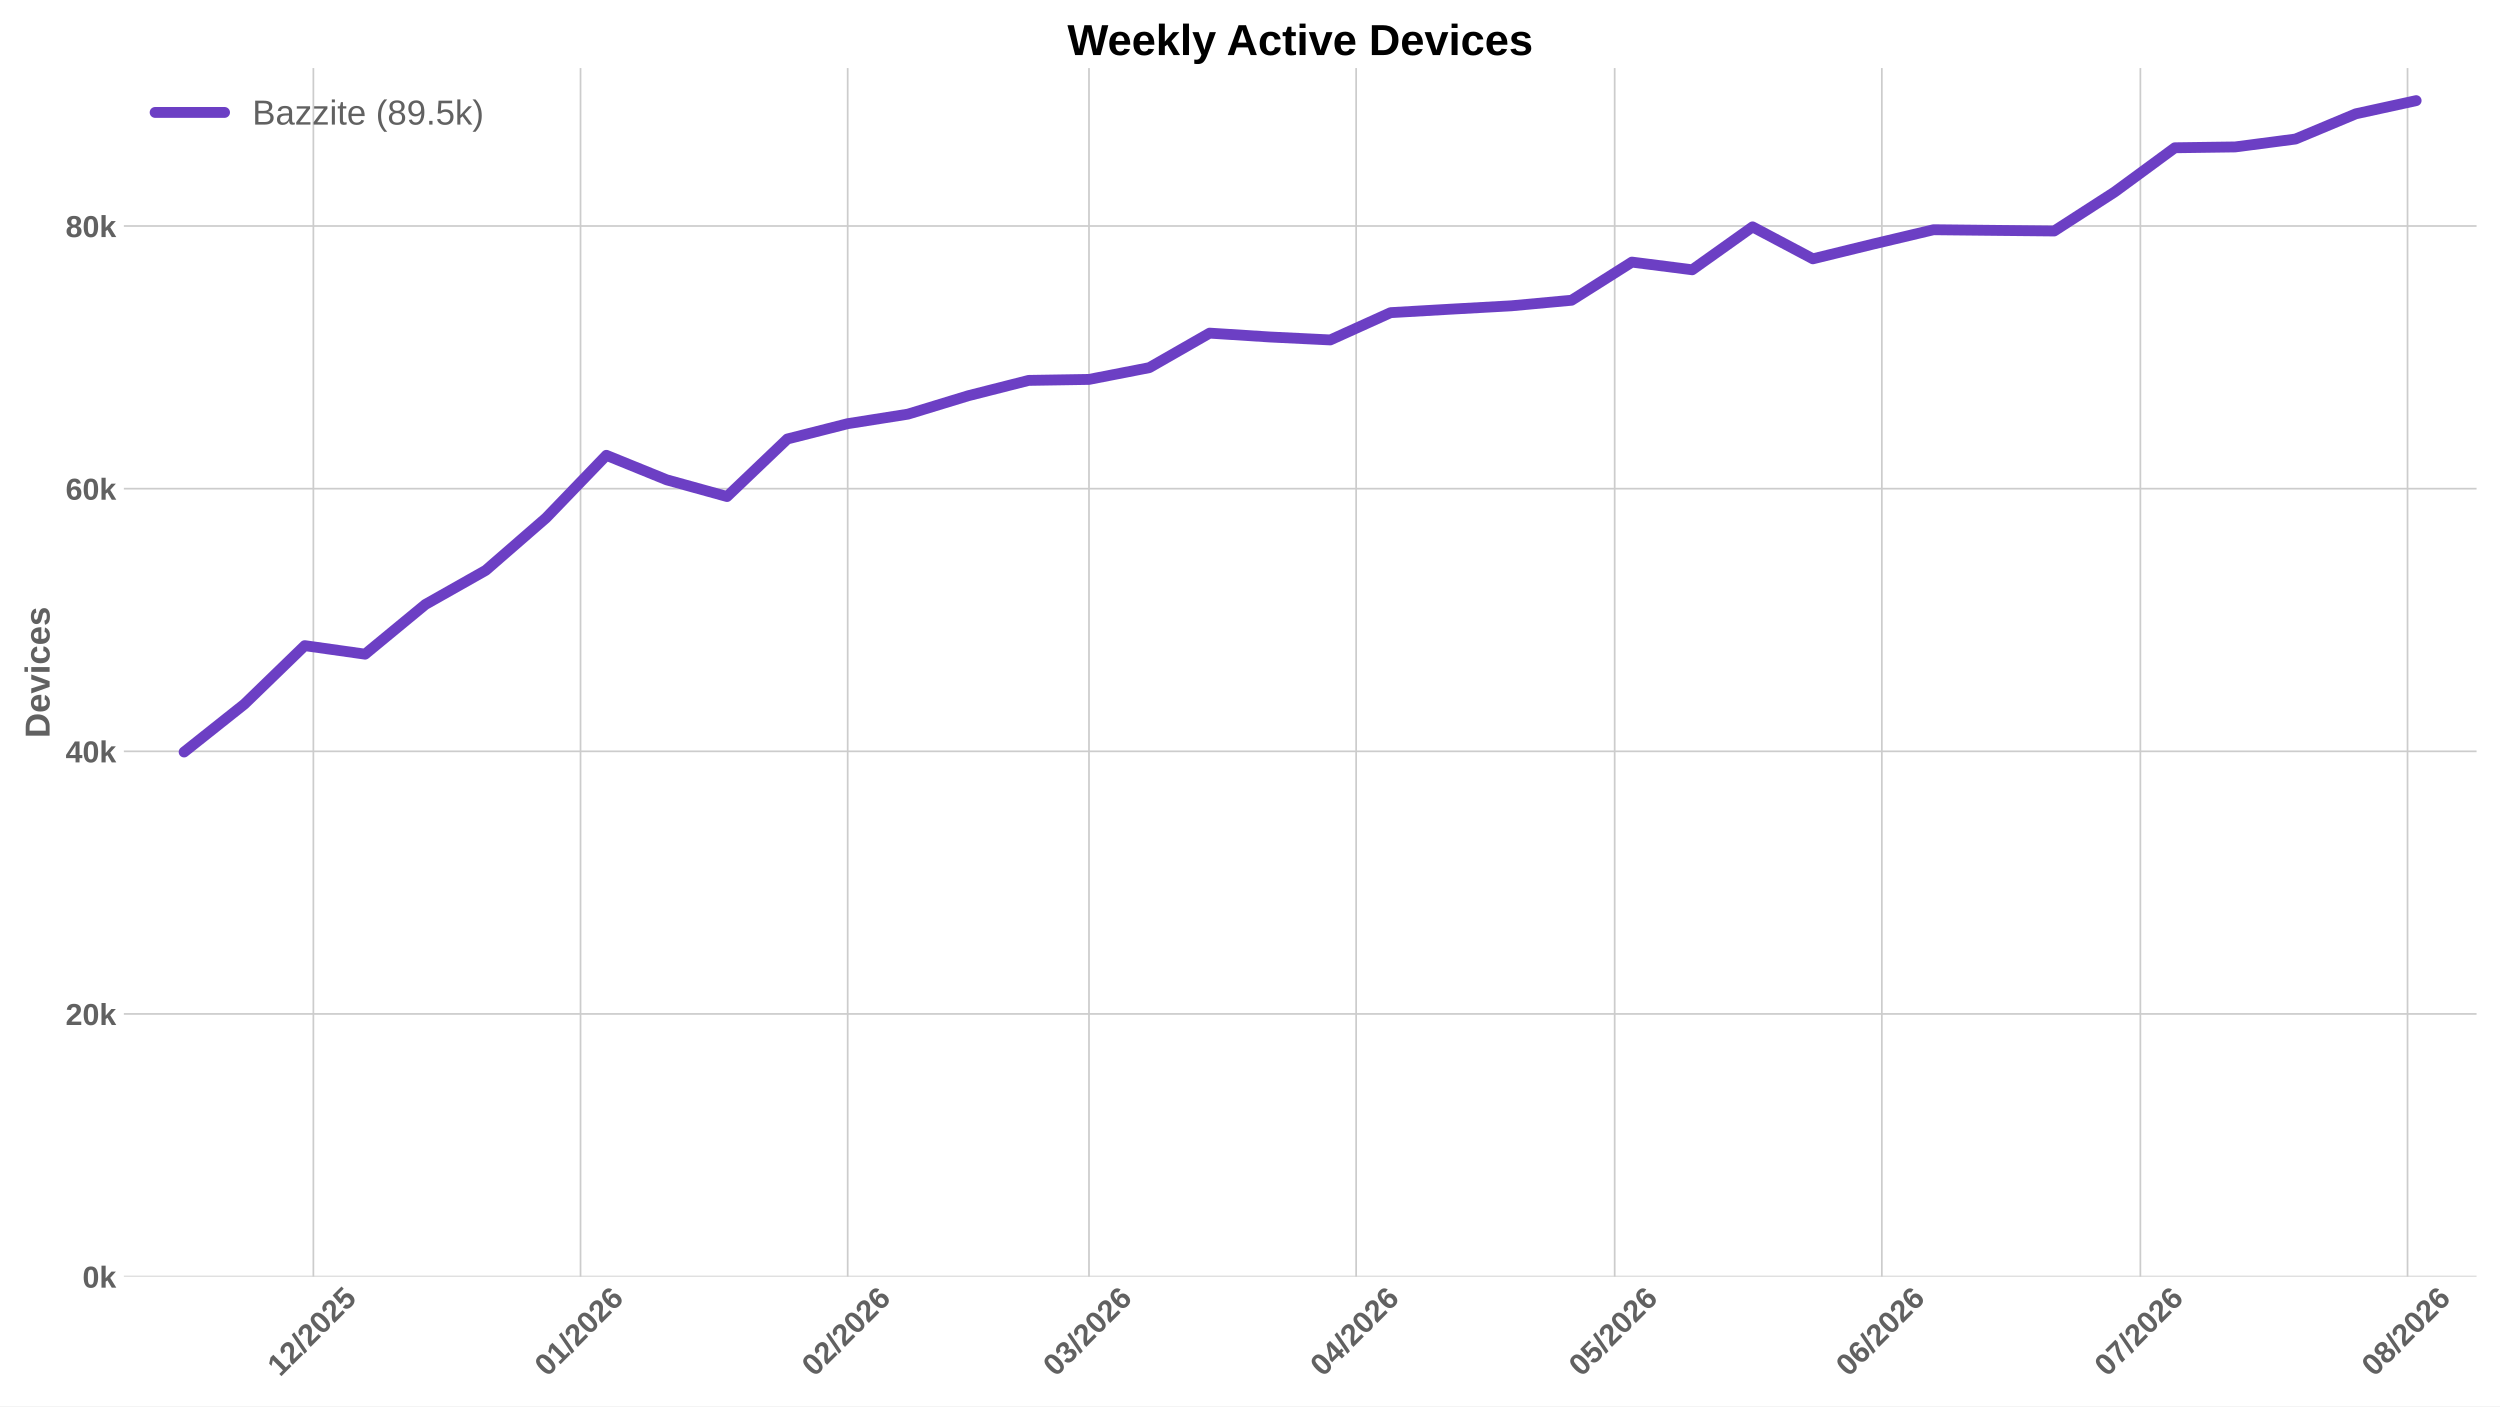
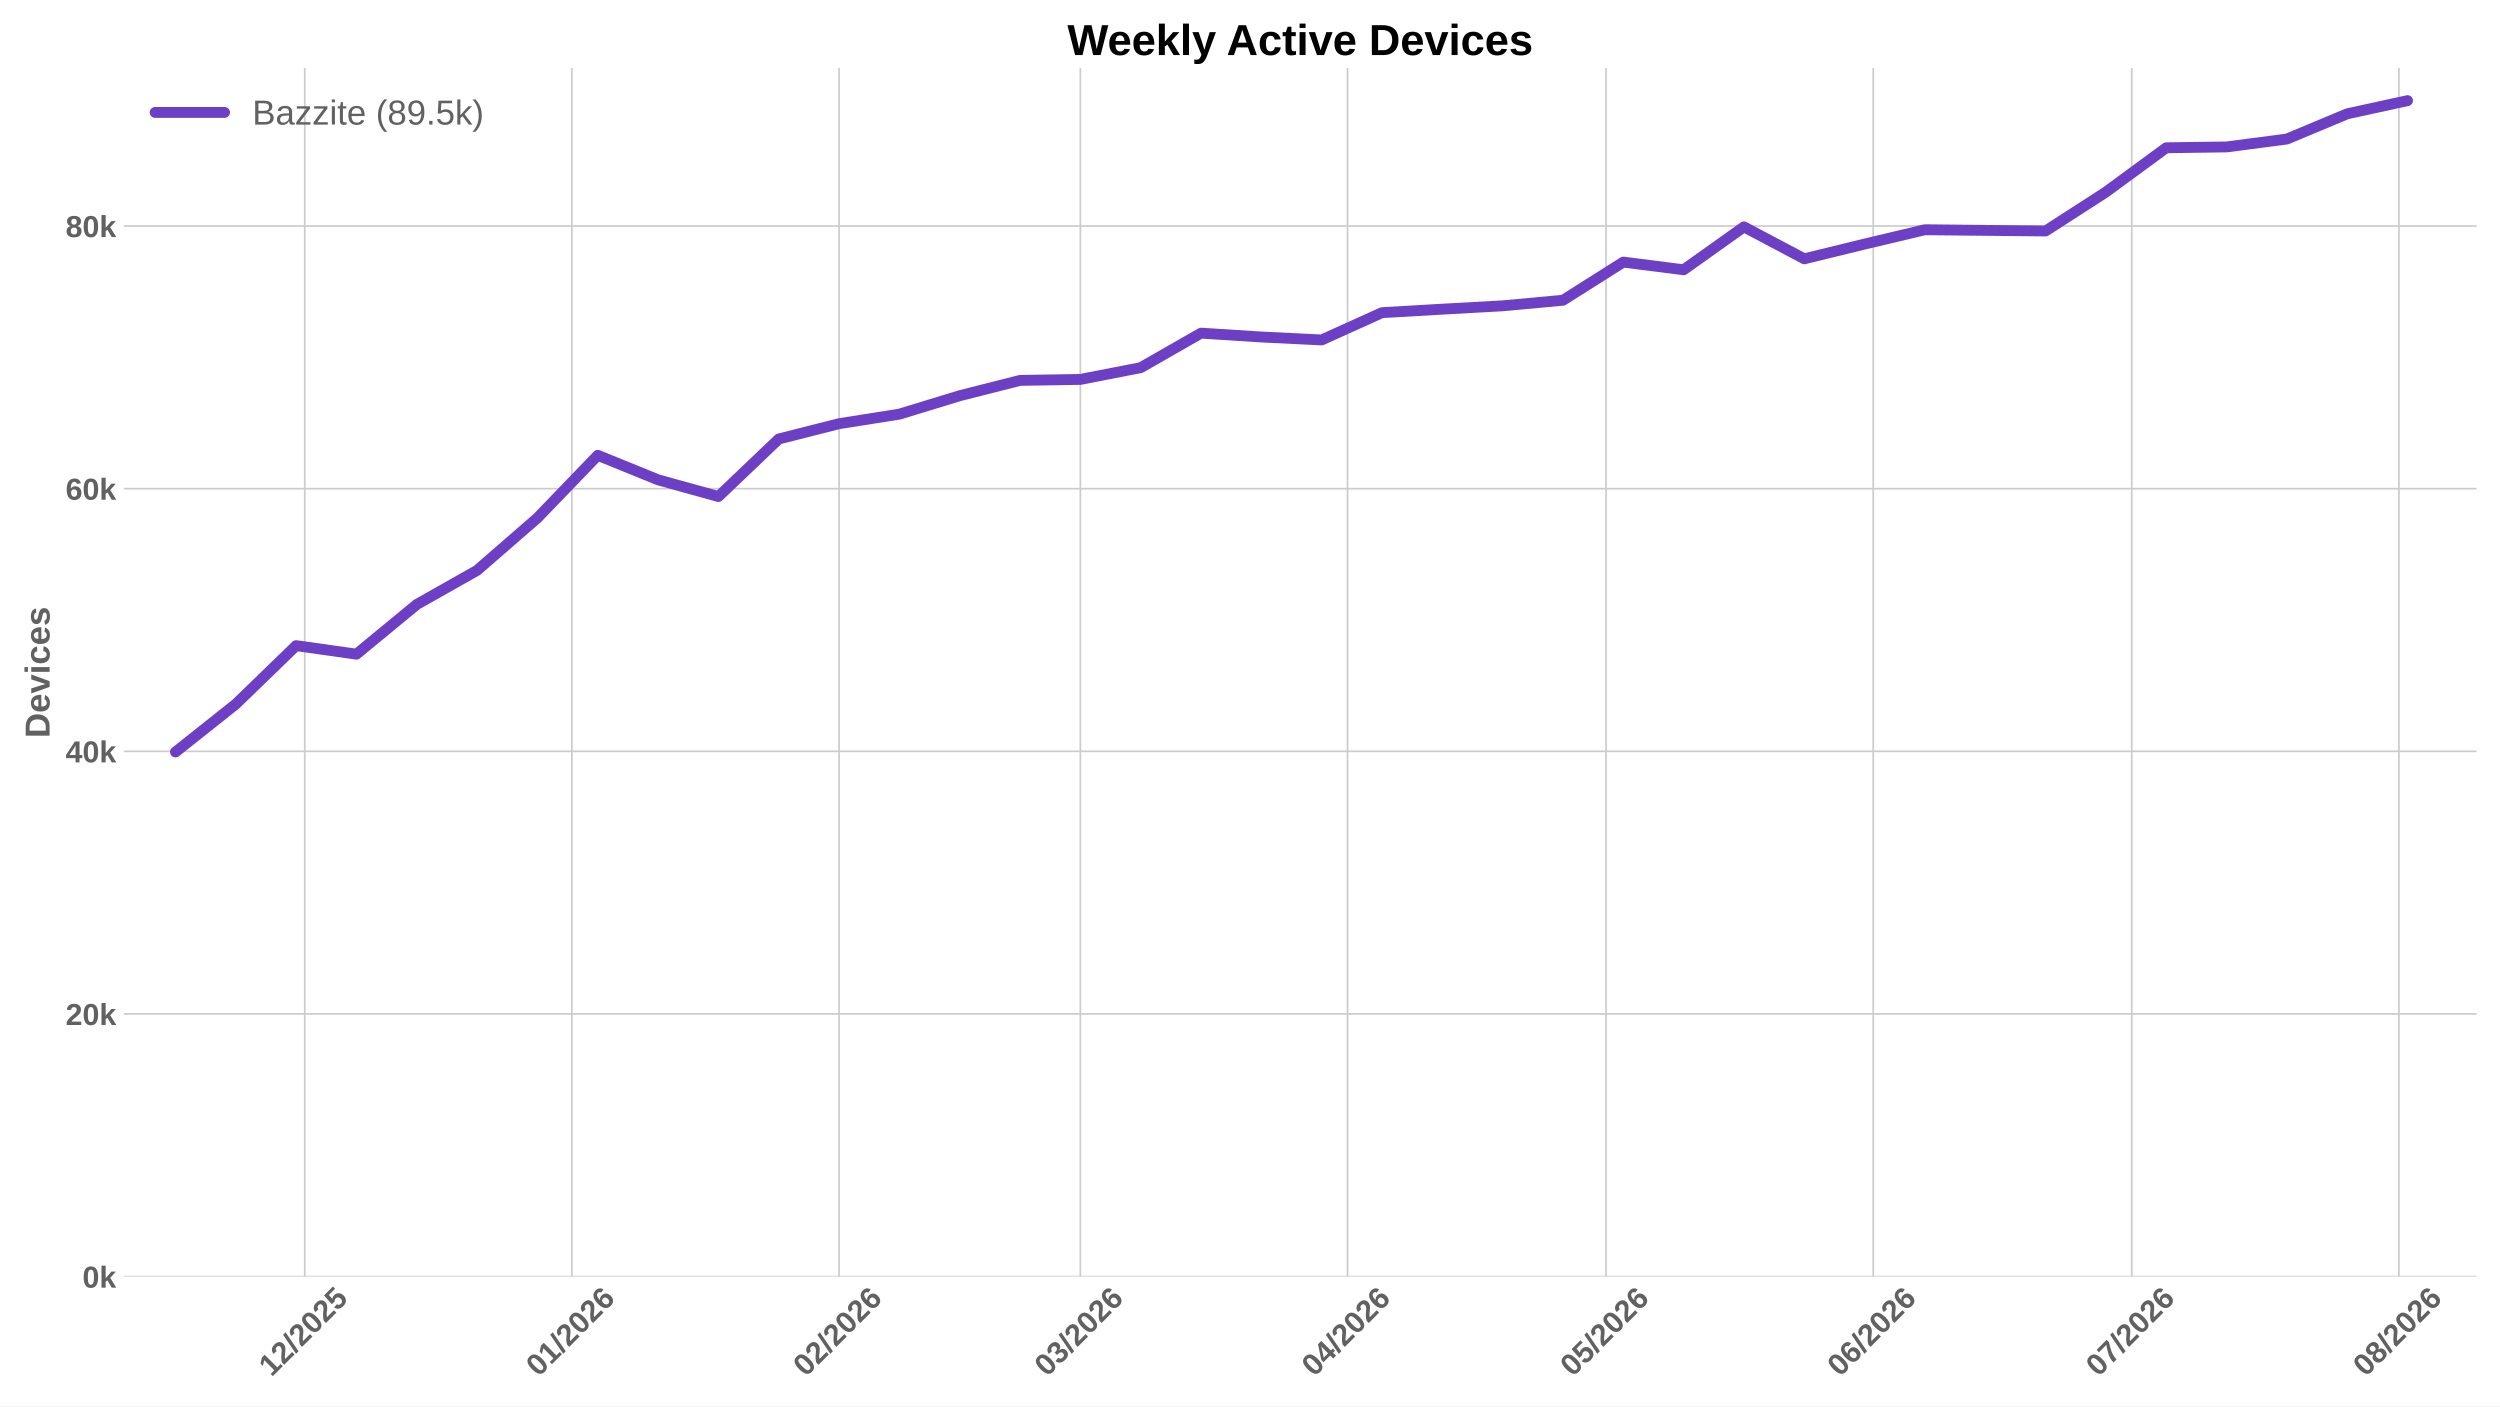
<svg xmlns="http://www.w3.org/2000/svg" xmlns:xlink="http://www.w3.org/1999/xlink" width="1152pt" height="648pt" viewBox="0 0 1152 648" version="1.1">
  <defs>
    <style type="text/css">*{stroke-linejoin: round; stroke-linecap: butt}</style>
  </defs>
  <g id="figure_1">
    <g id="patch_1">
      <path d="M 0 648  L 1152 648  L 1152 0  L 0 0  z " style="fill: #ffffff" />
    </g>
    <g id="axes_1">
      <g id="patch_2">
        <path d="M 57.076 588.262  L 1141.2 588.262  L 1141.2 31.361  L 57.076 31.361  z " style="fill: #ffffff" />
      </g>
      <g id="matplotlib.axis_1">
        <g id="xtick_1">
          <g id="line2d_1">
-             <path d="M 144.401 588.262  L 144.401 31.361  " clip-path="url(#pcbd260f6ab)" style="fill: none; stroke: #cccccc; stroke-width: 0.8; stroke-linecap: round" />
+             <path d="M 140.427 588.262  L 140.427 31.361  " clip-path="url(#pb2af76d289)" style="fill: none; stroke: #cccccc; stroke-width: 0.8; stroke-linecap: round" />
          </g>
          <g id="line2d_2" />
          <g id="text_1">
-             <g style="fill: #616161" transform="translate(129.0727 634.7498) rotate(-45) scale(0.14 -0.14)">
+             <g style="fill: #616161" transform="translate(125.0988 634.7498) rotate(-45) scale(0.14 -0.14)">
              <defs>
                <path id="LiberationSans-Bold-14" d="M 403 0  L 403 653  L 1494 653  L 1494 3656  L 438 2997  L 438 3688  L 1541 4403  L 2372 4403  L 2372 653  L 3381 653  L 3381 0  L 403 0  z " transform="scale(0.015625)" />
                <path id="LiberationSans-Bold-15" d="M 222 0  L 222 609  Q 394 988 711 1347  Q 1028 1706 1509 2097  Q 1972 2472 2158 2715  Q 2344 2959 2344 3194  Q 2344 3769 1766 3769  Q 1484 3769 1336 3617  Q 1188 3466 1144 3163  L 259 3213  Q 334 3825 717 4147  Q 1100 4469 1759 4469  Q 2472 4469 2853 4144  Q 3234 3819 3234 3231  Q 3234 2922 3112 2672  Q 2991 2422 2800 2211  Q 2609 2000 2376 1815  Q 2144 1631 1925 1456  Q 1706 1281 1526 1103  Q 1347 925 1259 722  L 3303 722  L 3303 0  L 222 0  z " transform="scale(0.015625)" />
                <path id="LiberationSans-Bold-12" d="M 63 -128  L 972 4638  L 1716 4638  L 822 -128  L 63 -128  z " transform="scale(0.015625)" />
                <path id="LiberationSans-Bold-13" d="M 3297 2203  Q 3297 1088 2914 512  Q 2531 -63 1766 -63  Q 253 -63 253 2203  Q 253 2994 418 3494  Q 584 3994 915 4231  Q 1247 4469 1791 4469  Q 2572 4469 2934 3903  Q 3297 3338 3297 2203  z M 2416 2203  Q 2416 2813 2356 3150  Q 2297 3488 2165 3634  Q 2034 3781 1784 3781  Q 1519 3781 1383 3632  Q 1247 3484 1189 3148  Q 1131 2813 1131 2203  Q 1131 1600 1192 1261  Q 1253 922 1386 775  Q 1519 628 1772 628  Q 2022 628 2158 783  Q 2294 938 2355 1278  Q 2416 1619 2416 2203  z " transform="scale(0.015625)" />
                <path id="LiberationSans-Bold-18" d="M 3381 1466  Q 3381 766 2945 351  Q 2509 -63 1750 -63  Q 1088 -63 689 235  Q 291 534 197 1100  L 1075 1172  Q 1144 891 1319 762  Q 1494 634 1759 634  Q 2088 634 2283 843  Q 2478 1053 2478 1447  Q 2478 1794 2293 2001  Q 2109 2209 1778 2209  Q 1413 2209 1181 1925  L 325 1925  L 478 4403  L 3125 4403  L 3125 3750  L 1275 3750  L 1203 2638  Q 1522 2919 2000 2919  Q 2628 2919 3004 2528  Q 3381 2138 3381 1466  z " transform="scale(0.015625)" />
              </defs>
              <use xlink:href="#LiberationSans-Bold-14" />
              <use xlink:href="#LiberationSans-Bold-15" transform="translate(55.60938 0)" />
              <use xlink:href="#LiberationSans-Bold-12" transform="translate(111.2188 0)" />
              <use xlink:href="#LiberationSans-Bold-15" transform="translate(139 0)" />
              <use xlink:href="#LiberationSans-Bold-13" transform="translate(194.6094 0)" />
              <use xlink:href="#LiberationSans-Bold-15" transform="translate(250.2188 0)" />
              <use xlink:href="#LiberationSans-Bold-18" transform="translate(305.8281 0)" />
            </g>
          </g>
        </g>
        <g id="xtick_2">
          <g id="line2d_3">
-             <path d="M 267.507 588.262  L 267.507 31.361  " clip-path="url(#pcbd260f6ab)" style="fill: none; stroke: #cccccc; stroke-width: 0.8; stroke-linecap: round" />
+             <path d="M 263.533 588.262  L 263.533 31.361  " clip-path="url(#pb2af76d289)" style="fill: none; stroke: #cccccc; stroke-width: 0.8; stroke-linecap: round" />
          </g>
          <g id="line2d_4" />
          <g id="text_2">
-             <g style="fill: #616161" transform="translate(252.1784 634.7498) rotate(-45) scale(0.14 -0.14)">
+             <g style="fill: #616161" transform="translate(248.2045 634.7498) rotate(-45) scale(0.14 -0.14)">
              <defs>
                <path id="LiberationSans-Bold-19" d="M 3328 1441  Q 3328 738 2934 337  Q 2541 -63 1847 -63  Q 1069 -63 651 482  Q 234 1028 234 2100  Q 234 3278 657 3873  Q 1081 4469 1869 4469  Q 2428 4469 2751 4222  Q 3075 3975 3209 3456  L 2381 3341  Q 2263 3775 1850 3775  Q 1497 3775 1295 3422  Q 1094 3069 1094 2350  Q 1234 2584 1484 2709  Q 1734 2834 2050 2834  Q 2641 2834 2984 2459  Q 3328 2084 3328 1441  z M 2447 1416  Q 2447 1791 2273 1989  Q 2100 2188 1797 2188  Q 1506 2188 1331 2002  Q 1156 1816 1156 1509  Q 1156 1125 1339 873  Q 1522 622 1819 622  Q 2116 622 2281 833  Q 2447 1044 2447 1416  z " transform="scale(0.015625)" />
              </defs>
              <use xlink:href="#LiberationSans-Bold-13" />
              <use xlink:href="#LiberationSans-Bold-14" transform="translate(55.60938 0)" />
              <use xlink:href="#LiberationSans-Bold-12" transform="translate(111.2188 0)" />
              <use xlink:href="#LiberationSans-Bold-15" transform="translate(139 0)" />
              <use xlink:href="#LiberationSans-Bold-13" transform="translate(194.6094 0)" />
              <use xlink:href="#LiberationSans-Bold-15" transform="translate(250.2188 0)" />
              <use xlink:href="#LiberationSans-Bold-19" transform="translate(305.8281 0)" />
            </g>
          </g>
        </g>
        <g id="xtick_3">
          <g id="line2d_5">
-             <path d="M 390.612 588.262  L 390.612 31.361  " clip-path="url(#pcbd260f6ab)" style="fill: none; stroke: #cccccc; stroke-width: 0.8; stroke-linecap: round" />
+             <path d="M 386.639 588.262  L 386.639 31.361  " clip-path="url(#pb2af76d289)" style="fill: none; stroke: #cccccc; stroke-width: 0.8; stroke-linecap: round" />
          </g>
          <g id="line2d_6" />
          <g id="text_3">
-             <g style="fill: #616161" transform="translate(375.2841 634.7498) rotate(-45) scale(0.14 -0.14)">
+             <g style="fill: #616161" transform="translate(371.3102 634.7498) rotate(-45) scale(0.14 -0.14)">
              <use xlink:href="#LiberationSans-Bold-13" />
              <use xlink:href="#LiberationSans-Bold-15" transform="translate(55.60938 0)" />
              <use xlink:href="#LiberationSans-Bold-12" transform="translate(111.2188 0)" />
              <use xlink:href="#LiberationSans-Bold-15" transform="translate(139 0)" />
              <use xlink:href="#LiberationSans-Bold-13" transform="translate(194.6094 0)" />
              <use xlink:href="#LiberationSans-Bold-15" transform="translate(250.2188 0)" />
              <use xlink:href="#LiberationSans-Bold-19" transform="translate(305.8281 0)" />
            </g>
          </g>
        </g>
        <g id="xtick_4">
          <g id="line2d_7">
-             <path d="M 501.805 588.262  L 501.805 31.361  " clip-path="url(#pcbd260f6ab)" style="fill: none; stroke: #cccccc; stroke-width: 0.8; stroke-linecap: round" />
+             <path d="M 497.831 588.262  L 497.831 31.361  " clip-path="url(#pb2af76d289)" style="fill: none; stroke: #cccccc; stroke-width: 0.8; stroke-linecap: round" />
          </g>
          <g id="line2d_8" />
          <g id="text_4">
-             <g style="fill: #616161" transform="translate(486.4763 634.7498) rotate(-45) scale(0.14 -0.14)">
+             <g style="fill: #616161" transform="translate(482.5024 634.7498) rotate(-45) scale(0.14 -0.14)">
              <defs>
                <path id="LiberationSans-Bold-16" d="M 3328 1222  Q 3328 603 2922 265  Q 2516 -72 1766 -72  Q 1056 -72 637 254  Q 219 581 147 1197  L 1041 1275  Q 1125 641 1763 641  Q 2078 641 2253 797  Q 2428 953 2428 1275  Q 2428 1569 2215 1725  Q 2003 1881 1584 1881  L 1278 1881  L 1278 2591  L 1566 2591  Q 1944 2591 2134 2745  Q 2325 2900 2325 3188  Q 2325 3459 2173 3614  Q 2022 3769 1731 3769  Q 1459 3769 1292 3619  Q 1125 3469 1100 3194  L 222 3256  Q 291 3825 694 4147  Q 1097 4469 1747 4469  Q 2438 4469 2827 4158  Q 3216 3847 3216 3297  Q 3216 2884 2973 2618  Q 2731 2353 2275 2266  L 2275 2253  Q 2781 2194 3054 1920  Q 3328 1647 3328 1222  z " transform="scale(0.015625)" />
              </defs>
              <use xlink:href="#LiberationSans-Bold-13" />
              <use xlink:href="#LiberationSans-Bold-16" transform="translate(55.60938 0)" />
              <use xlink:href="#LiberationSans-Bold-12" transform="translate(111.2188 0)" />
              <use xlink:href="#LiberationSans-Bold-15" transform="translate(139 0)" />
              <use xlink:href="#LiberationSans-Bold-13" transform="translate(194.6094 0)" />
              <use xlink:href="#LiberationSans-Bold-15" transform="translate(250.2188 0)" />
              <use xlink:href="#LiberationSans-Bold-19" transform="translate(305.8281 0)" />
            </g>
          </g>
        </g>
        <g id="xtick_5">
          <g id="line2d_9">
-             <path d="M 624.91 588.262  L 624.91 31.361  " clip-path="url(#pcbd260f6ab)" style="fill: none; stroke: #cccccc; stroke-width: 0.8; stroke-linecap: round" />
+             <path d="M 620.937 588.262  L 620.937 31.361  " clip-path="url(#pb2af76d289)" style="fill: none; stroke: #cccccc; stroke-width: 0.8; stroke-linecap: round" />
          </g>
          <g id="line2d_10" />
          <g id="text_5">
-             <g style="fill: #616161" transform="translate(609.582 634.7498) rotate(-45) scale(0.14 -0.14)">
+             <g style="fill: #616161" transform="translate(605.6081 634.7498) rotate(-45) scale(0.14 -0.14)">
              <defs>
                <path id="LiberationSans-Bold-17" d="M 2938 897  L 2938 0  L 2100 0  L 2100 897  L 97 897  L 97 1556  L 1956 4403  L 2938 4403  L 2938 1550  L 3525 1550  L 3525 897  L 2938 897  z M 2100 2991  Q 2100 3159 2111 3356  Q 2122 3553 2128 3609  Q 2047 3434 1834 3103  L 813 1550  L 2100 1550  L 2100 2991  z " transform="scale(0.015625)" />
              </defs>
              <use xlink:href="#LiberationSans-Bold-13" />
              <use xlink:href="#LiberationSans-Bold-17" transform="translate(55.60938 0)" />
              <use xlink:href="#LiberationSans-Bold-12" transform="translate(111.2188 0)" />
              <use xlink:href="#LiberationSans-Bold-15" transform="translate(139 0)" />
              <use xlink:href="#LiberationSans-Bold-13" transform="translate(194.6094 0)" />
              <use xlink:href="#LiberationSans-Bold-15" transform="translate(250.2188 0)" />
              <use xlink:href="#LiberationSans-Bold-19" transform="translate(305.8281 0)" />
            </g>
          </g>
        </g>
        <g id="xtick_6">
          <g id="line2d_11">
-             <path d="M 744.045 588.262  L 744.045 31.361  " clip-path="url(#pcbd260f6ab)" style="fill: none; stroke: #cccccc; stroke-width: 0.8; stroke-linecap: round" />
+             <path d="M 740.071 588.262  L 740.071 31.361  " clip-path="url(#pb2af76d289)" style="fill: none; stroke: #cccccc; stroke-width: 0.8; stroke-linecap: round" />
          </g>
          <g id="line2d_12" />
          <g id="text_6">
-             <g style="fill: #616161" transform="translate(728.7166 634.7498) rotate(-45) scale(0.14 -0.14)">
+             <g style="fill: #616161" transform="translate(724.7427 634.7498) rotate(-45) scale(0.14 -0.14)">
              <use xlink:href="#LiberationSans-Bold-13" />
              <use xlink:href="#LiberationSans-Bold-18" transform="translate(55.60938 0)" />
              <use xlink:href="#LiberationSans-Bold-12" transform="translate(111.2188 0)" />
              <use xlink:href="#LiberationSans-Bold-15" transform="translate(139 0)" />
              <use xlink:href="#LiberationSans-Bold-13" transform="translate(194.6094 0)" />
              <use xlink:href="#LiberationSans-Bold-15" transform="translate(250.2188 0)" />
              <use xlink:href="#LiberationSans-Bold-19" transform="translate(305.8281 0)" />
            </g>
          </g>
        </g>
        <g id="xtick_7">
          <g id="line2d_13">
-             <path d="M 867.151 588.262  L 867.151 31.361  " clip-path="url(#pcbd260f6ab)" style="fill: none; stroke: #cccccc; stroke-width: 0.8; stroke-linecap: round" />
+             <path d="M 863.177 588.262  L 863.177 31.361  " clip-path="url(#pb2af76d289)" style="fill: none; stroke: #cccccc; stroke-width: 0.8; stroke-linecap: round" />
          </g>
          <g id="line2d_14" />
          <g id="text_7">
-             <g style="fill: #616161" transform="translate(851.8223 634.7498) rotate(-45) scale(0.14 -0.14)">
+             <g style="fill: #616161" transform="translate(847.8484 634.7498) rotate(-45) scale(0.14 -0.14)">
              <use xlink:href="#LiberationSans-Bold-13" />
              <use xlink:href="#LiberationSans-Bold-19" transform="translate(55.60938 0)" />
              <use xlink:href="#LiberationSans-Bold-12" transform="translate(111.2188 0)" />
              <use xlink:href="#LiberationSans-Bold-15" transform="translate(139 0)" />
              <use xlink:href="#LiberationSans-Bold-13" transform="translate(194.6094 0)" />
              <use xlink:href="#LiberationSans-Bold-15" transform="translate(250.2188 0)" />
              <use xlink:href="#LiberationSans-Bold-19" transform="translate(305.8281 0)" />
            </g>
          </g>
        </g>
        <g id="xtick_8">
          <g id="line2d_15">
-             <path d="M 986.285 588.262  L 986.285 31.361  " clip-path="url(#pcbd260f6ab)" style="fill: none; stroke: #cccccc; stroke-width: 0.8; stroke-linecap: round" />
+             <path d="M 982.311 588.262  L 982.311 31.361  " clip-path="url(#pb2af76d289)" style="fill: none; stroke: #cccccc; stroke-width: 0.8; stroke-linecap: round" />
          </g>
          <g id="line2d_16" />
          <g id="text_8">
-             <g style="fill: #616161" transform="translate(970.9568 634.7498) rotate(-45) scale(0.14 -0.14)">
+             <g style="fill: #616161" transform="translate(966.9829 634.7498) rotate(-45) scale(0.14 -0.14)">
              <defs>
                <path id="LiberationSans-Bold-1a" d="M 3278 3706  Q 2981 3238 2717 2797  Q 2453 2356 2256 1911  Q 2059 1466 1945 995  Q 1831 525 1831 0  L 916 0  Q 916 550 1059 1064  Q 1203 1578 1475 2111  Q 1747 2644 2463 3681  L 275 3681  L 275 4403  L 3278 4403  L 3278 3706  z " transform="scale(0.015625)" />
              </defs>
              <use xlink:href="#LiberationSans-Bold-13" />
              <use xlink:href="#LiberationSans-Bold-1a" transform="translate(55.60938 0)" />
              <use xlink:href="#LiberationSans-Bold-12" transform="translate(111.2188 0)" />
              <use xlink:href="#LiberationSans-Bold-15" transform="translate(139 0)" />
              <use xlink:href="#LiberationSans-Bold-13" transform="translate(194.6094 0)" />
              <use xlink:href="#LiberationSans-Bold-15" transform="translate(250.2188 0)" />
              <use xlink:href="#LiberationSans-Bold-19" transform="translate(305.8281 0)" />
            </g>
          </g>
        </g>
        <g id="xtick_9">
          <g id="line2d_17">
-             <path d="M 1109.391 588.262  L 1109.391 31.361  " clip-path="url(#pcbd260f6ab)" style="fill: none; stroke: #cccccc; stroke-width: 0.8; stroke-linecap: round" />
+             <path d="M 1105.417 588.262  L 1105.417 31.361  " clip-path="url(#pb2af76d289)" style="fill: none; stroke: #cccccc; stroke-width: 0.8; stroke-linecap: round" />
          </g>
          <g id="line2d_18" />
          <g id="text_9">
-             <g style="fill: #616161" transform="translate(1094.063 634.7498) rotate(-45) scale(0.14 -0.14)">
+             <g style="fill: #616161" transform="translate(1090.089 634.7498) rotate(-45) scale(0.14 -0.14)">
              <defs>
                <path id="LiberationSans-Bold-1b" d="M 3363 1241  Q 3363 622 2953 279  Q 2544 -63 1784 -63  Q 1031 -63 617 278  Q 203 619 203 1234  Q 203 1656 447 1945  Q 691 2234 1100 2303  L 1100 2316  Q 744 2394 525 2669  Q 306 2944 306 3303  Q 306 3844 689 4156  Q 1072 4469 1772 4469  Q 2488 4469 2870 4164  Q 3253 3859 3253 3297  Q 3253 2938 3036 2666  Q 2819 2394 2453 2322  L 2453 2309  Q 2878 2241 3120 1961  Q 3363 1681 3363 1241  z M 2350 3250  Q 2350 3563 2206 3708  Q 2063 3853 1772 3853  Q 1203 3853 1203 3250  Q 1203 2619 1778 2619  Q 2066 2619 2208 2766  Q 2350 2913 2350 3250  z M 2453 1313  Q 2453 2003 1766 2003  Q 1447 2003 1276 1822  Q 1106 1641 1106 1300  Q 1106 913 1275 734  Q 1444 556 1791 556  Q 2131 556 2292 734  Q 2453 913 2453 1313  z " transform="scale(0.015625)" />
              </defs>
              <use xlink:href="#LiberationSans-Bold-13" />
              <use xlink:href="#LiberationSans-Bold-1b" transform="translate(55.60938 0)" />
              <use xlink:href="#LiberationSans-Bold-12" transform="translate(111.2188 0)" />
              <use xlink:href="#LiberationSans-Bold-15" transform="translate(139 0)" />
              <use xlink:href="#LiberationSans-Bold-13" transform="translate(194.6094 0)" />
              <use xlink:href="#LiberationSans-Bold-15" transform="translate(250.2188 0)" />
              <use xlink:href="#LiberationSans-Bold-19" transform="translate(305.8281 0)" />
            </g>
          </g>
        </g>
      </g>
      <g id="matplotlib.axis_2">
        <g id="ytick_1">
          <g id="line2d_19">
-             <path d="M 57.076 588.262  L 1141.2 588.262  " clip-path="url(#pcbd260f6ab)" style="fill: none; stroke: #cccccc; stroke-width: 0.8; stroke-linecap: round" />
+             <path d="M 57.076 588.262  L 1141.2 588.262  " clip-path="url(#pb2af76d289)" style="fill: none; stroke: #cccccc; stroke-width: 0.8; stroke-linecap: round" />
          </g>
          <g id="line2d_20" />
          <g id="text_10">
            <g style="fill: #616161" transform="translate(38.005 593.3584) scale(0.14 -0.14)">
              <defs>
                <path id="LiberationSans-Bold-4e" d="M 2606 0  L 1703 1531  L 1325 1269  L 1325 0  L 447 0  L 447 4638  L 1325 4638  L 1325 1981  L 2531 3381  L 3475 3381  L 2288 2063  L 3566 0  L 2606 0  z " transform="scale(0.015625)" />
              </defs>
              <use xlink:href="#LiberationSans-Bold-13" />
              <use xlink:href="#LiberationSans-Bold-4e" transform="translate(55.60938 0)" />
            </g>
          </g>
        </g>
        <g id="ytick_2">
          <g id="line2d_21">
-             <path d="M 57.076 467.235  L 1141.2 467.235  " clip-path="url(#pcbd260f6ab)" style="fill: none; stroke: #cccccc; stroke-width: 0.8; stroke-linecap: round" />
+             <path d="M 57.076 467.235  L 1141.2 467.235  " clip-path="url(#pb2af76d289)" style="fill: none; stroke: #cccccc; stroke-width: 0.8; stroke-linecap: round" />
          </g>
          <g id="line2d_22" />
          <g id="text_11">
            <g style="fill: #616161" transform="translate(30.21969 472.3311) scale(0.14 -0.14)">
              <use xlink:href="#LiberationSans-Bold-15" />
              <use xlink:href="#LiberationSans-Bold-13" transform="translate(55.60938 0)" />
              <use xlink:href="#LiberationSans-Bold-4e" transform="translate(111.2188 0)" />
            </g>
          </g>
        </g>
        <g id="ytick_3">
          <g id="line2d_23">
-             <path d="M 57.076 346.208  L 1141.2 346.208  " clip-path="url(#pcbd260f6ab)" style="fill: none; stroke: #cccccc; stroke-width: 0.8; stroke-linecap: round" />
+             <path d="M 57.076 346.208  L 1141.2 346.208  " clip-path="url(#pb2af76d289)" style="fill: none; stroke: #cccccc; stroke-width: 0.8; stroke-linecap: round" />
          </g>
          <g id="line2d_24" />
          <g id="text_12">
            <g style="fill: #616161" transform="translate(30.21969 351.3038) scale(0.14 -0.14)">
              <use xlink:href="#LiberationSans-Bold-17" />
              <use xlink:href="#LiberationSans-Bold-13" transform="translate(55.60938 0)" />
              <use xlink:href="#LiberationSans-Bold-4e" transform="translate(111.2188 0)" />
            </g>
          </g>
        </g>
        <g id="ytick_4">
          <g id="line2d_25">
-             <path d="M 57.076 225.18  L 1141.2 225.18  " clip-path="url(#pcbd260f6ab)" style="fill: none; stroke: #cccccc; stroke-width: 0.8; stroke-linecap: round" />
+             <path d="M 57.076 225.18  L 1141.2 225.18  " clip-path="url(#pb2af76d289)" style="fill: none; stroke: #cccccc; stroke-width: 0.8; stroke-linecap: round" />
          </g>
          <g id="line2d_26" />
          <g id="text_13">
            <g style="fill: #616161" transform="translate(30.21969 230.2765) scale(0.14 -0.14)">
              <use xlink:href="#LiberationSans-Bold-19" />
              <use xlink:href="#LiberationSans-Bold-13" transform="translate(55.60938 0)" />
              <use xlink:href="#LiberationSans-Bold-4e" transform="translate(111.2188 0)" />
            </g>
          </g>
        </g>
        <g id="ytick_5">
          <g id="line2d_27">
-             <path d="M 57.076 104.153  L 1141.2 104.153  " clip-path="url(#pcbd260f6ab)" style="fill: none; stroke: #cccccc; stroke-width: 0.8; stroke-linecap: round" />
+             <path d="M 57.076 104.153  L 1141.2 104.153  " clip-path="url(#pb2af76d289)" style="fill: none; stroke: #cccccc; stroke-width: 0.8; stroke-linecap: round" />
          </g>
          <g id="line2d_28" />
          <g id="text_14">
            <g style="fill: #616161" transform="translate(30.21969 109.2492) scale(0.14 -0.14)">
              <use xlink:href="#LiberationSans-Bold-1b" />
              <use xlink:href="#LiberationSans-Bold-13" transform="translate(55.60938 0)" />
              <use xlink:href="#LiberationSans-Bold-4e" transform="translate(111.2188 0)" />
            </g>
          </g>
        </g>
        <g id="text_15">
          <g style="fill: #616161" transform="translate(22.8525 340.0552) rotate(-90) scale(0.16 -0.16)">
            <defs>
              <path id="LiberationSans-Bold-27" d="M 4353 2234  Q 4353 1553 4086 1045  Q 3819 538 3330 269  Q 2841 0 2209 0  L 428 0  L 428 4403  L 2022 4403  Q 3134 4403 3743 3842  Q 4353 3281 4353 2234  z M 3425 2234  Q 3425 2944 3056 3317  Q 2688 3691 2003 3691  L 1350 3691  L 1350 713  L 2131 713  Q 2725 713 3075 1122  Q 3425 1531 3425 2234  z " transform="scale(0.015625)" />
              <path id="LiberationSans-Bold-48" d="M 1831 -63  Q 1069 -63 659 389  Q 250 841 250 1706  Q 250 2544 665 2994  Q 1081 3444 1844 3444  Q 2572 3444 2956 2961  Q 3341 2478 3341 1547  L 3341 1522  L 1172 1522  Q 1172 1028 1355 776  Q 1538 525 1875 525  Q 2341 525 2463 928  L 3291 856  Q 2931 -63 1831 -63  z M 1831 2891  Q 1522 2891 1355 2675  Q 1188 2459 1178 2072  L 2491 2072  Q 2466 2481 2294 2686  Q 2122 2891 1831 2891  z " transform="scale(0.015625)" />
              <path id="LiberationSans-Bold-59" d="M 2284 0  L 1234 0  L 25 3381  L 953 3381  L 1544 1491  Q 1591 1334 1766 709  Q 1797 838 1894 1159  Q 1991 1481 2613 3381  L 3531 3381  L 2284 0  z " transform="scale(0.015625)" />
              <path id="LiberationSans-Bold-4c" d="M 447 3991  L 447 4638  L 1325 4638  L 1325 3991  L 447 3991  z M 447 0  L 447 3381  L 1325 3381  L 1325 0  L 447 0  z " transform="scale(0.015625)" />
              <path id="LiberationSans-Bold-46" d="M 1856 -63  Q 1088 -63 669 395  Q 250 853 250 1672  Q 250 2509 672 2976  Q 1094 3444 1869 3444  Q 2466 3444 2856 3144  Q 3247 2844 3347 2316  L 2463 2272  Q 2425 2531 2275 2686  Q 2125 2841 1850 2841  Q 1172 2841 1172 1706  Q 1172 538 1863 538  Q 2113 538 2281 695  Q 2450 853 2491 1166  L 3372 1125  Q 3325 778 3123 506  Q 2922 234 2594 85  Q 2266 -63 1856 -63  z " transform="scale(0.015625)" />
              <path id="LiberationSans-Bold-56" d="M 3297 988  Q 3297 497 2895 217  Q 2494 -63 1784 -63  Q 1088 -63 717 157  Q 347 378 225 844  L 997 959  Q 1063 719 1223 619  Q 1384 519 1784 519  Q 2153 519 2322 612  Q 2491 706 2491 906  Q 2491 1069 2355 1164  Q 2219 1259 1894 1325  Q 1150 1472 890 1598  Q 631 1725 495 1926  Q 359 2128 359 2422  Q 359 2906 732 3176  Q 1106 3447 1791 3447  Q 2394 3447 2761 3212  Q 3128 2978 3219 2534  L 2441 2453  Q 2403 2659 2256 2761  Q 2109 2863 1791 2863  Q 1478 2863 1322 2783  Q 1166 2703 1166 2516  Q 1166 2369 1286 2283  Q 1406 2197 1691 2141  Q 2088 2059 2395 1973  Q 2703 1888 2889 1769  Q 3075 1650 3186 1464  Q 3297 1278 3297 988  z " transform="scale(0.015625)" />
            </defs>
            <use xlink:href="#LiberationSans-Bold-27" />
            <use xlink:href="#LiberationSans-Bold-48" transform="translate(72.21875 0)" />
            <use xlink:href="#LiberationSans-Bold-59" transform="translate(127.8281 0)" />
            <use xlink:href="#LiberationSans-Bold-4c" transform="translate(183.4375 0)" />
            <use xlink:href="#LiberationSans-Bold-46" transform="translate(211.2188 0)" />
            <use xlink:href="#LiberationSans-Bold-48" transform="translate(266.8281 0)" />
            <use xlink:href="#LiberationSans-Bold-56" transform="translate(322.4375 0)" />
          </g>
        </g>
      </g>
      <g id="line2d_29">
-         <path d="M 84.834 346.528  L 112.632 324.453  L 140.43 297.512  L 168.228 301.44  L 196.026 278.529  L 223.824 262.82  L 251.622 238.663  L 279.42 209.804  L 307.218 221.108  L 335.016 228.805  L 362.814 202.288  L 390.612 195.232  L 418.41 190.833  L 446.209 182.343  L 474.007 175.287  L 501.805 174.833  L 529.603 169.411  L 557.401 153.508  L 585.199 155.287  L 612.997 156.643  L 640.795 144.068  L 668.593 142.464  L 696.391 140.921  L 724.189 138.355  L 751.987 120.776  L 779.785 124.316  L 807.583 104.54  L 835.381 119.263  L 863.179 112.462  L 890.978 105.86  L 918.776 106.156  L 946.574 106.44  L 974.372 88.498  L 1002.17 68.093  L 1029.968 67.706  L 1057.766 64.063  L 1085.564 52.444  L 1113.362 46.369  " clip-path="url(#pcbd260f6ab)" style="fill: none; stroke: #6c3fc4; stroke-width: 5; stroke-linecap: round" />
+         <path d="M 80.86 346.528  L 108.658 324.453  L 136.456 297.512  L 164.254 301.44  L 192.052 278.529  L 219.85 262.82  L 247.648 238.663  L 275.446 209.804  L 303.244 221.108  L 331.042 228.805  L 358.841 202.288  L 386.639 195.232  L 414.437 190.833  L 442.235 182.343  L 470.033 175.287  L 497.831 174.833  L 525.629 169.411  L 553.427 153.508  L 581.225 155.287  L 609.023 156.643  L 636.821 144.068  L 664.619 142.464  L 692.417 140.921  L 720.215 138.355  L 748.013 120.776  L 775.811 124.316  L 803.609 104.54  L 831.408 119.263  L 859.206 112.462  L 887.004 105.86  L 914.802 106.156  L 942.6 106.44  L 970.398 88.498  L 998.196 68.093  L 1025.994 67.706  L 1053.792 64.063  L 1081.59 52.444  L 1109.388 46.369  " clip-path="url(#pb2af76d289)" style="fill: none; stroke: #6c3fc4; stroke-width: 5; stroke-linecap: round" />
      </g>
      <g id="patch_3">
        <path d="M 57.076 588.262  L 57.076 31.361  " style="fill: none" />
      </g>
      <g id="patch_4">
        <path d="M 1141.2 588.262  L 1141.2 31.361  " style="fill: none" />
      </g>
      <g id="patch_5">
        <path d="M 57.076 588.262  L 1141.2 588.262  " style="fill: none" />
      </g>
      <g id="patch_6">
        <path d="M 57.076 31.361  L 1141.2 31.361  " style="fill: none" />
      </g>
      <g id="text_16">
        <g transform="translate(491.855 25.36055) scale(0.2 -0.2)">
          <defs>
            <path id="LiberationSans-Bold-3a" d="M 4897 0  L 3803 0  L 3206 2547  Q 3097 2997 3022 3488  Q 2947 3078 2900 2864  Q 2853 2650 2234 0  L 1141 0  L 6 4403  L 941 4403  L 1578 1559  L 1722 872  Q 1809 1306 1892 1701  Q 1975 2097 2516 4403  L 3547 4403  L 4103 2059  Q 4169 1797 4325 872  L 4403 1234  L 4569 1953  L 5100 4403  L 6034 4403  L 4897 0  z " transform="scale(0.015625)" />
            <path id="LiberationSans-Bold-4f" d="M 447 0  L 447 4638  L 1325 4638  L 1325 0  L 447 0  z " transform="scale(0.015625)" />
            <path id="LiberationSans-Bold-5c" d="M 884 -1328  Q 569 -1328 331 -1288  L 331 -663  Q 497 -688 634 -688  Q 822 -688 945 -628  Q 1069 -569 1167 -431  Q 1266 -294 1388 34  L 50 3381  L 978 3381  L 1509 1797  Q 1634 1456 1825 753  L 1903 1050  L 2106 1784  L 2606 3381  L 3525 3381  L 2188 -178  Q 1919 -828 1630 -1078  Q 1341 -1328 884 -1328  z " transform="scale(0.015625)" />
            <path id="LiberationSans-Bold-3" transform="scale(0.015625)" />
            <path id="LiberationSans-Bold-24" d="M 3541 0  L 3150 1125  L 1472 1125  L 1081 0  L 159 0  L 1766 4403  L 2853 4403  L 4453 0  L 3541 0  z M 2309 3725  L 2291 3656  Q 2259 3544 2215 3400  Q 2172 3256 1678 1819  L 2944 1819  L 2509 3084  L 2375 3509  L 2309 3725  z " transform="scale(0.015625)" />
            <path id="LiberationSans-Bold-57" d="M 1313 -56  Q 925 -56 715 155  Q 506 366 506 794  L 506 2788  L 78 2788  L 78 3381  L 550 3381  L 825 4175  L 1375 4175  L 1375 3381  L 2016 3381  L 2016 2788  L 1375 2788  L 1375 1031  Q 1375 784 1469 667  Q 1563 550 1759 550  Q 1863 550 2053 594  L 2053 50  Q 1728 -56 1313 -56  z " transform="scale(0.015625)" />
          </defs>
          <use xlink:href="#LiberationSans-Bold-3a" />
          <use xlink:href="#LiberationSans-Bold-48" transform="translate(92.57812 0)" />
          <use xlink:href="#LiberationSans-Bold-48" transform="translate(148.1875 0)" />
          <use xlink:href="#LiberationSans-Bold-4e" transform="translate(203.7969 0)" />
          <use xlink:href="#LiberationSans-Bold-4f" transform="translate(259.4062 0)" />
          <use xlink:href="#LiberationSans-Bold-5c" transform="translate(287.1875 0)" />
          <use xlink:href="#LiberationSans-Bold-3" transform="translate(342.7969 0)" />
          <use xlink:href="#LiberationSans-Bold-24" transform="translate(366.875 0)" />
          <use xlink:href="#LiberationSans-Bold-46" transform="translate(439.0938 0)" />
          <use xlink:href="#LiberationSans-Bold-57" transform="translate(494.7031 0)" />
          <use xlink:href="#LiberationSans-Bold-4c" transform="translate(528 0)" />
          <use xlink:href="#LiberationSans-Bold-59" transform="translate(555.7812 0)" />
          <use xlink:href="#LiberationSans-Bold-48" transform="translate(611.3906 0)" />
          <use xlink:href="#LiberationSans-Bold-3" transform="translate(667 0)" />
          <use xlink:href="#LiberationSans-Bold-27" transform="translate(694.7812 0)" />
          <use xlink:href="#LiberationSans-Bold-48" transform="translate(767 0)" />
          <use xlink:href="#LiberationSans-Bold-59" transform="translate(822.6094 0)" />
          <use xlink:href="#LiberationSans-Bold-4c" transform="translate(878.2188 0)" />
          <use xlink:href="#LiberationSans-Bold-46" transform="translate(906 0)" />
          <use xlink:href="#LiberationSans-Bold-48" transform="translate(961.6094 0)" />
          <use xlink:href="#LiberationSans-Bold-56" transform="translate(1017.219 0)" />
        </g>
      </g>
      <g id="legend_1">
        <g id="line2d_30">
          <path d="M 71.476 51.809  L 87.476 51.809  L 103.476 51.809  " style="fill: none; stroke: #6c3fc4; stroke-width: 5; stroke-linecap: round" />
        </g>
        <g id="text_17">
          <g style="fill: #616161" transform="translate(116.2756 57.40898) scale(0.16 -0.16)">
            <defs>
              <path id="LiberationSans-25" d="M 3931 1241  Q 3931 653 3503 326  Q 3075 0 2313 0  L 525 0  L 525 4403  L 2125 4403  Q 3675 4403 3675 3334  Q 3675 2944 3456 2678  Q 3238 2413 2838 2322  Q 3363 2259 3647 1970  Q 3931 1681 3931 1241  z M 3075 3263  Q 3075 3619 2831 3772  Q 2588 3925 2125 3925  L 1122 3925  L 1122 2531  L 2125 2531  Q 2603 2531 2839 2711  Q 3075 2891 3075 3263  z M 3328 1288  Q 3328 2066 2234 2066  L 1122 2066  L 1122 478  L 2281 478  Q 2828 478 3078 681  Q 3328 884 3328 1288  z " transform="scale(0.015625)" />
              <path id="LiberationSans-44" d="M 1294 -63  Q 784 -63 528 206  Q 272 475 272 944  Q 272 1469 617 1750  Q 963 2031 1731 2050  L 2491 2063  L 2491 2247  Q 2491 2659 2316 2837  Q 2141 3016 1766 3016  Q 1388 3016 1216 2887  Q 1044 2759 1009 2478  L 422 2531  Q 566 3444 1778 3444  Q 2416 3444 2737 3151  Q 3059 2859 3059 2306  L 3059 850  Q 3059 600 3125 473  Q 3191 347 3375 347  Q 3456 347 3559 369  L 3559 19  Q 3347 -31 3125 -31  Q 2813 -31 2670 133  Q 2528 297 2509 647  L 2491 647  Q 2275 259 1989 98  Q 1703 -63 1294 -63  z M 1422 359  Q 1731 359 1972 500  Q 2213 641 2352 886  Q 2491 1131 2491 1391  L 2491 1669  L 1875 1656  Q 1478 1650 1273 1575  Q 1069 1500 959 1344  Q 850 1188 850 934  Q 850 659 998 509  Q 1147 359 1422 359  z " transform="scale(0.015625)" />
              <path id="LiberationSans-5d" d="M 259 0  L 259 428  L 2150 2947  L 366 2947  L 366 3381  L 2816 3381  L 2816 2953  L 922 434  L 2881 434  L 2881 0  L 259 0  z " transform="scale(0.015625)" />
              <path id="LiberationSans-4c" d="M 428 4100  L 428 4638  L 991 4638  L 991 4100  L 428 4100  z M 428 0  L 428 3381  L 991 3381  L 991 0  L 428 0  z " transform="scale(0.015625)" />
              <path id="LiberationSans-57" d="M 1731 25  Q 1453 -50 1163 -50  Q 488 -50 488 716  L 488 2972  L 97 2972  L 97 3381  L 509 3381  L 675 4138  L 1050 4138  L 1050 3381  L 1675 3381  L 1675 2972  L 1050 2972  L 1050 838  Q 1050 594 1129 495  Q 1209 397 1406 397  Q 1519 397 1731 441  L 1731 25  z " transform="scale(0.015625)" />
              <path id="LiberationSans-48" d="M 863 1572  Q 863 991 1103 675  Q 1344 359 1806 359  Q 2172 359 2392 506  Q 2613 653 2691 878  L 3184 738  Q 2881 -63 1806 -63  Q 1056 -63 664 384  Q 272 831 272 1713  Q 272 2550 664 2997  Q 1056 3444 1784 3444  Q 3275 3444 3275 1647  L 3275 1572  L 863 1572  z M 2694 2003  Q 2647 2538 2422 2783  Q 2197 3028 1775 3028  Q 1366 3028 1127 2754  Q 888 2481 869 2003  L 2694 2003  z " transform="scale(0.015625)" />
              <path id="LiberationSans-3" transform="scale(0.015625)" />
              <path id="LiberationSans-b" d="M 397 1663  Q 397 2566 680 3284  Q 963 4003 1550 4638  L 2094 4638  Q 1509 3988 1236 3256  Q 963 2525 963 1656  Q 963 791 1233 62  Q 1503 -666 2094 -1325  L 1550 -1325  Q 959 -688 678 32  Q 397 753 397 1650  L 397 1663  z " transform="scale(0.015625)" />
              <path id="LiberationSans-1b" d="M 3281 1228  Q 3281 619 2893 278  Q 2506 -63 1781 -63  Q 1075 -63 676 271  Q 278 606 278 1222  Q 278 1653 525 1947  Q 772 2241 1156 2303  L 1156 2316  Q 797 2400 589 2681  Q 381 2963 381 3341  Q 381 3844 757 4156  Q 1134 4469 1769 4469  Q 2419 4469 2795 4162  Q 3172 3856 3172 3334  Q 3172 2956 2962 2675  Q 2753 2394 2391 2322  L 2391 2309  Q 2813 2241 3047 1952  Q 3281 1663 3281 1228  z M 2588 3303  Q 2588 4050 1769 4050  Q 1372 4050 1164 3862  Q 956 3675 956 3303  Q 956 2925 1170 2726  Q 1384 2528 1775 2528  Q 2172 2528 2380 2711  Q 2588 2894 2588 3303  z M 2697 1281  Q 2697 1691 2453 1898  Q 2209 2106 1769 2106  Q 1341 2106 1100 1882  Q 859 1659 859 1269  Q 859 359 1788 359  Q 2247 359 2472 579  Q 2697 800 2697 1281  z " transform="scale(0.015625)" />
              <path id="LiberationSans-1c" d="M 3256 2291  Q 3256 1156 2842 546  Q 2428 -63 1663 -63  Q 1147 -63 836 154  Q 525 372 391 856  L 928 941  Q 1097 391 1672 391  Q 2156 391 2422 841  Q 2688 1291 2700 2125  Q 2575 1844 2272 1673  Q 1969 1503 1606 1503  Q 1013 1503 656 1909  Q 300 2316 300 2988  Q 300 3678 687 4073  Q 1075 4469 1766 4469  Q 2500 4469 2878 3925  Q 3256 3381 3256 2291  z M 2644 2834  Q 2644 3366 2400 3689  Q 2156 4013 1747 4013  Q 1341 4013 1106 3736  Q 872 3459 872 2988  Q 872 2506 1106 2226  Q 1341 1947 1741 1947  Q 1984 1947 2193 2058  Q 2403 2169 2523 2372  Q 2644 2575 2644 2834  z " transform="scale(0.015625)" />
              <path id="LiberationSans-11" d="M 584 0  L 584 684  L 1194 684  L 1194 0  L 584 0  z " transform="scale(0.015625)" />
              <path id="LiberationSans-18" d="M 3291 1434  Q 3291 738 2877 337  Q 2463 -63 1728 -63  Q 1113 -63 734 206  Q 356 475 256 984  L 825 1050  Q 1003 397 1741 397  Q 2194 397 2450 670  Q 2706 944 2706 1422  Q 2706 1838 2448 2094  Q 2191 2350 1753 2350  Q 1525 2350 1328 2278  Q 1131 2206 934 2034  L 384 2034  L 531 4403  L 3034 4403  L 3034 3925  L 1044 3925  L 959 2528  Q 1325 2809 1869 2809  Q 2519 2809 2905 2428  Q 3291 2047 3291 1434  z " transform="scale(0.015625)" />
              <path id="LiberationSans-4e" d="M 2550 0  L 1406 1544  L 994 1203  L 994 0  L 431 0  L 431 4638  L 994 4638  L 994 1741  L 2478 3381  L 3138 3381  L 1766 1928  L 3209 0  L 2550 0  z " transform="scale(0.015625)" />
              <path id="LiberationSans-c" d="M 1734 1650  Q 1734 747 1451 28  Q 1169 -691 581 -1325  L 38 -1325  Q 625 -669 897 57  Q 1169 784 1169 1656  Q 1169 2528 895 3256  Q 622 3984 38 4638  L 581 4638  Q 1172 4000 1453 3279  Q 1734 2559 1734 1663  L 1734 1650  z " transform="scale(0.015625)" />
            </defs>
            <use xlink:href="#LiberationSans-25" />
            <use xlink:href="#LiberationSans-44" transform="translate(66.70312 0)" />
            <use xlink:href="#LiberationSans-5d" transform="translate(122.3125 0)" />
            <use xlink:href="#LiberationSans-5d" transform="translate(172.3125 0)" />
            <use xlink:href="#LiberationSans-4c" transform="translate(222.3125 0)" />
            <use xlink:href="#LiberationSans-57" transform="translate(244.5312 0)" />
            <use xlink:href="#LiberationSans-48" transform="translate(272.3125 0)" />
            <use xlink:href="#LiberationSans-3" transform="translate(327.9219 0)" />
            <use xlink:href="#LiberationSans-b" transform="translate(355.7031 0)" />
            <use xlink:href="#LiberationSans-1b" transform="translate(389 0)" />
            <use xlink:href="#LiberationSans-1c" transform="translate(444.6094 0)" />
            <use xlink:href="#LiberationSans-11" transform="translate(500.2188 0)" />
            <use xlink:href="#LiberationSans-18" transform="translate(528 0)" />
            <use xlink:href="#LiberationSans-4e" transform="translate(583.6094 0)" />
            <use xlink:href="#LiberationSans-c" transform="translate(633.6094 0)" />
          </g>
        </g>
      </g>
    </g>
  </g>
  <defs>
-     <clipPath id="pcbd260f6ab">
+     <clipPath id="pb2af76d289">
      <rect x="57.076" y="31.361" width="1084.124" height="556.902" />
    </clipPath>
  </defs>
</svg>
